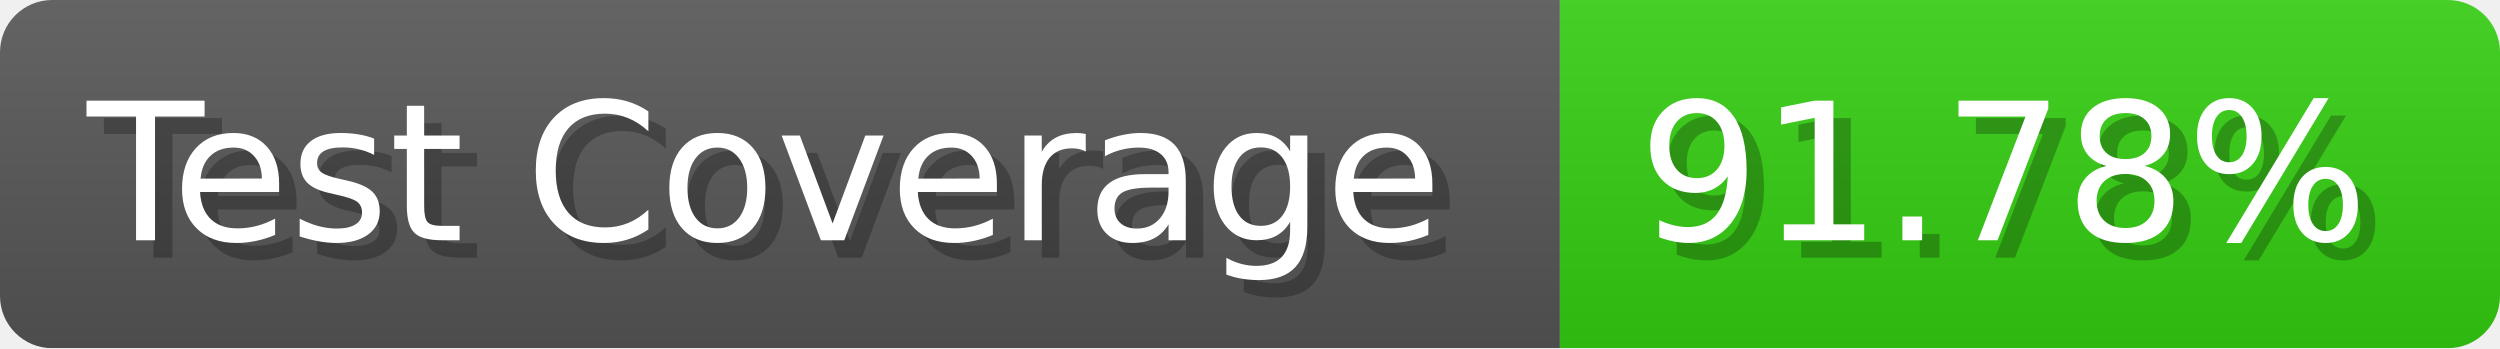
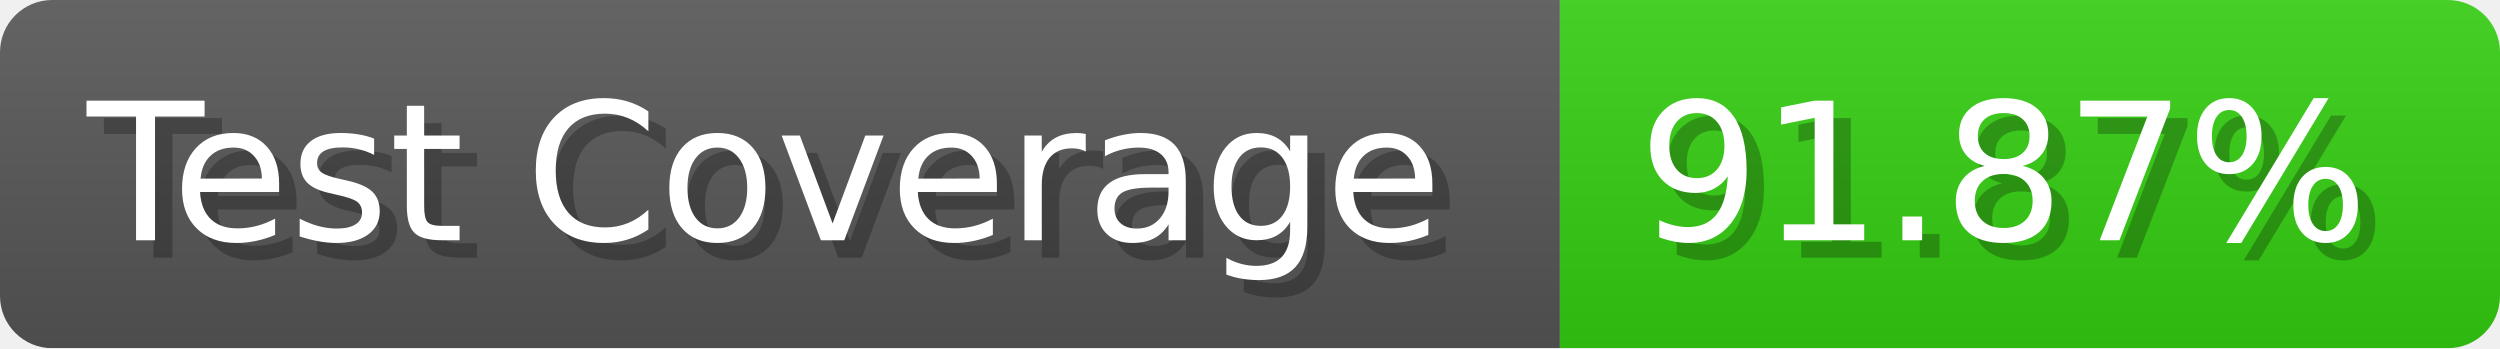
- <svg xmlns="http://www.w3.org/2000/svg" width="143.6" height="20" viewBox="0 0 1436 200" role="img" aria-label="Test Coverage: 91.78%">
+ <svg xmlns="http://www.w3.org/2000/svg" width="143.6" height="20" viewBox="0 0 1436 200" role="img" aria-label="Test Coverage: 91.87%">
  <linearGradient id="a" x2="0" y2="100%">
    <stop offset="0" stop-opacity=".1" stop-color="#EEE" />
    <stop offset="1" stop-opacity=".1" />
  </linearGradient>
  <mask id="m">
    <rect width="1436" height="200" rx="30" fill="#FFF" />
  </mask>
  <g mask="url(#m)">
    <rect width="896" height="200" fill="#555" />
    <rect width="540" height="200" fill="#3C1" x="896" />
    <rect width="1436" height="200" fill="url(#a)" />
  </g>
  <g aria-hidden="true" fill="#fff" text-anchor="start" font-family="Verdana,DejaVu Sans,sans-serif" font-size="110">
    <text x="60" y="148" textLength="796" fill="#000" opacity="0.25">Test Coverage</text>
    <text x="50" y="138" textLength="796">Test Coverage</text>
-     <text x="951" y="148" textLength="440" fill="#000" opacity="0.25">91.78%</text>
-     <text x="941" y="138" textLength="440">91.78%</text>
+     <text x="951" y="148" textLength="440" fill="#000" opacity="0.25">91.87%</text>
+     <text x="941" y="138" textLength="440">91.87%</text>
  </g>
</svg>
